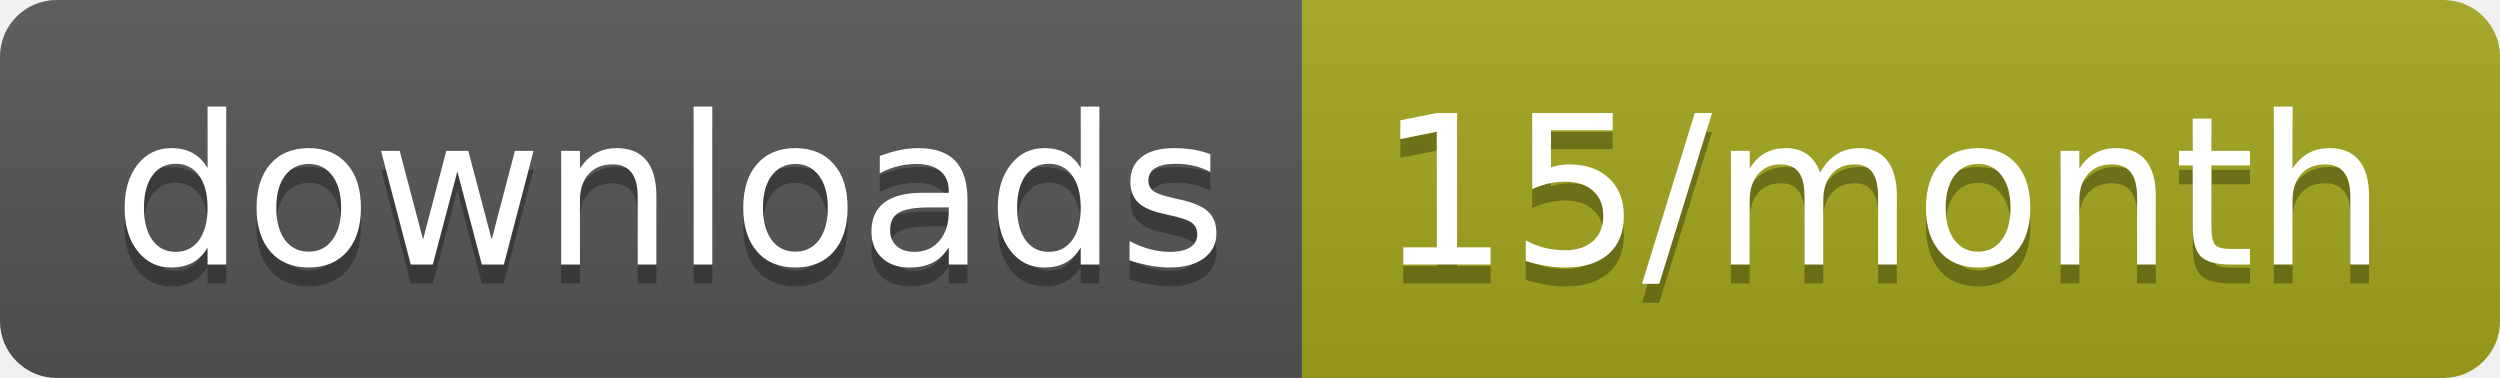
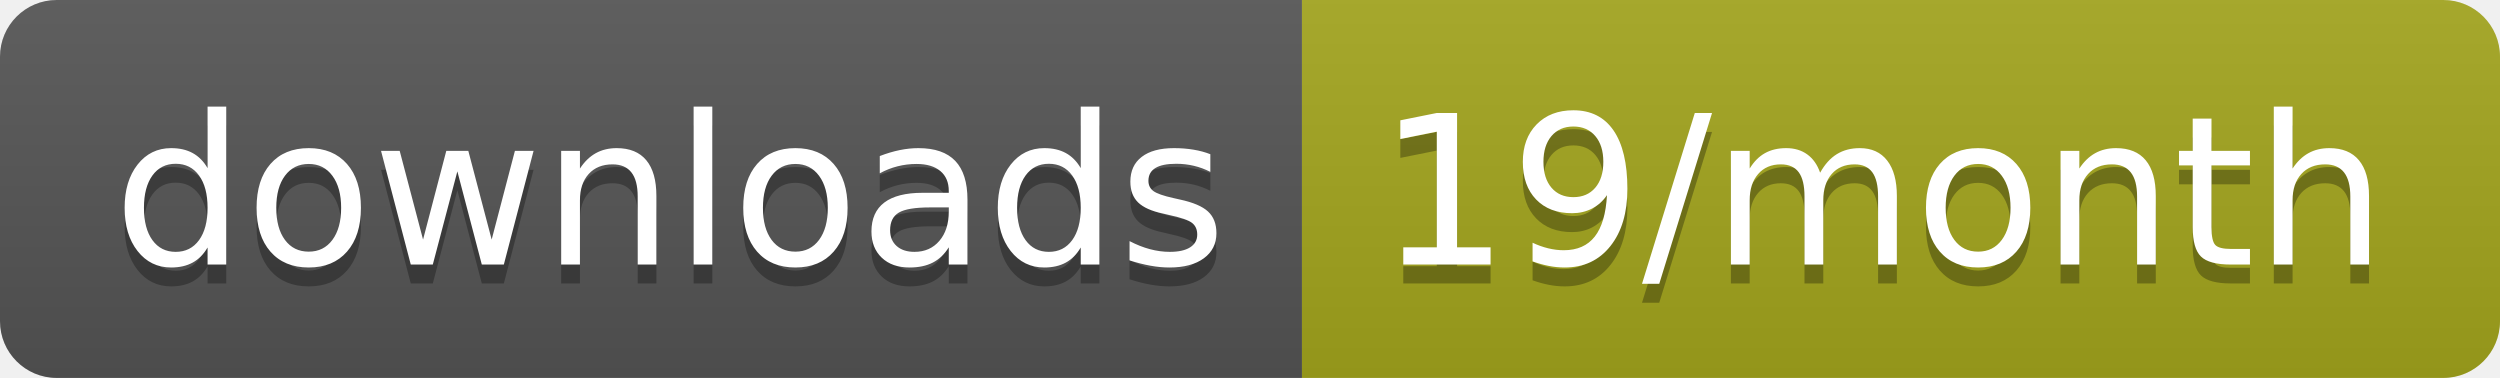
<svg xmlns="http://www.w3.org/2000/svg" width="132.3" height="20">
  <linearGradient id="smooth" x2="0" y2="100%">
    <stop offset="0" stop-color="#bbb" stop-opacity=".1" />
    <stop offset="1" stop-opacity=".1" />
  </linearGradient>
  <clipPath id="round">
    <rect width="132.3" height="20" rx="3" fill="#fff" />
  </clipPath>
  <g clip-path="url(#round)">
    <rect width="68.9" height="20" fill="#555" />
    <rect x="68.9" width="63.4" height="20" fill="#a4a61d" />
    <rect width="132.3" height="20" fill="url(#smooth)" />
  </g>
  <g fill="#fff" text-anchor="middle" font-family="DejaVu Sans,Verdana,Geneva,sans-serif" font-size="110">
    <text x="354.5" y="150" fill="#010101" fill-opacity=".3" transform="scale(0.1)" textLength="589.0" lengthAdjust="spacing">downloads</text>
    <text x="354.5" y="140" transform="scale(0.1)" textLength="589.0" lengthAdjust="spacing">downloads</text>
-     <text x="996" y="150" fill="#010101" fill-opacity=".3" transform="scale(0.1)" textLength="534.0" lengthAdjust="spacing">15/month</text>
-     <text x="996" y="140" transform="scale(0.1)" textLength="534.0" lengthAdjust="spacing">15/month</text>
+     <text x="996" y="150" fill="#010101" fill-opacity=".3" transform="scale(0.1)" textLength="534.0" lengthAdjust="spacing">19/month</text>
+     <text x="996" y="140" transform="scale(0.1)" textLength="534.0" lengthAdjust="spacing">19/month</text>
  </g>
</svg>
